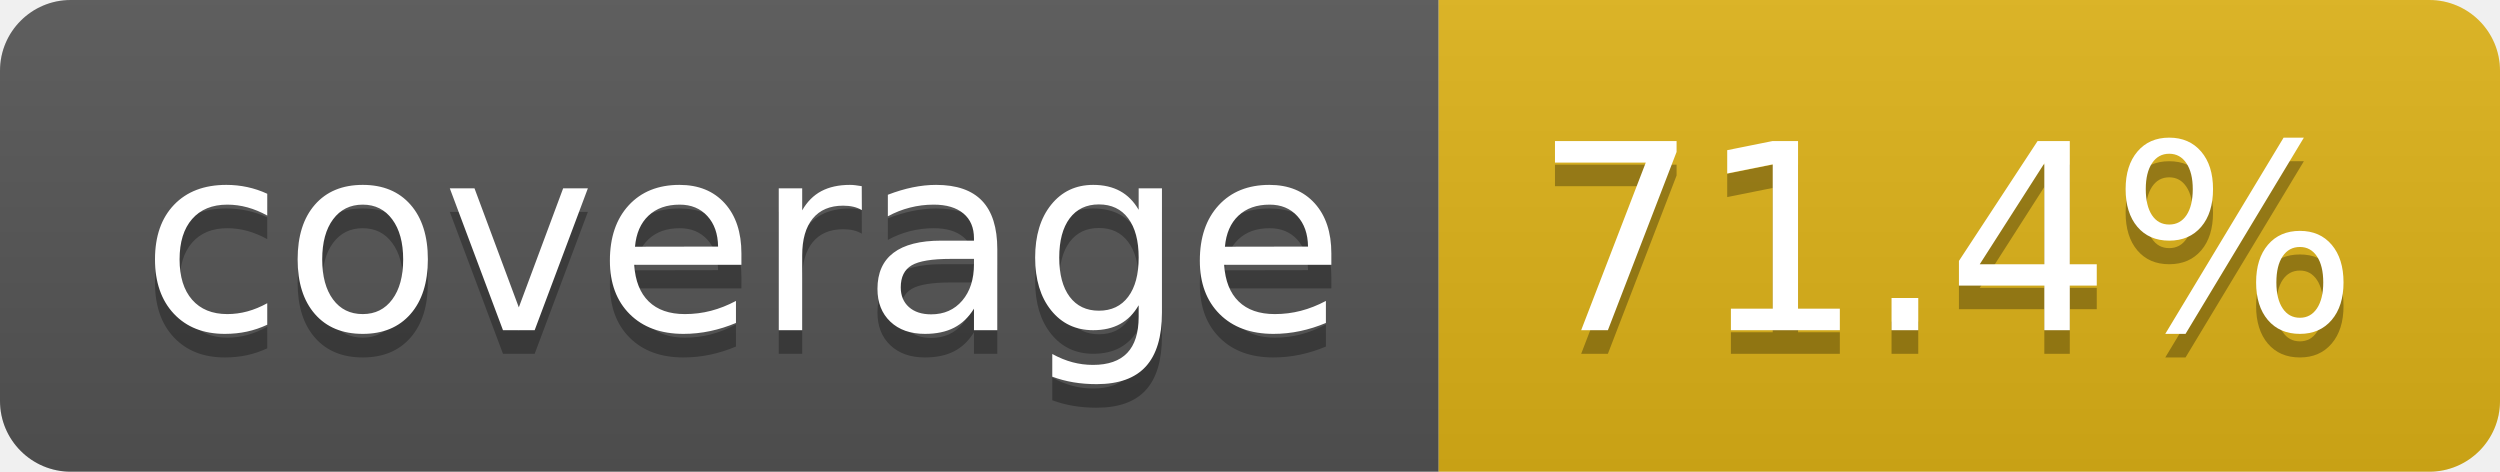
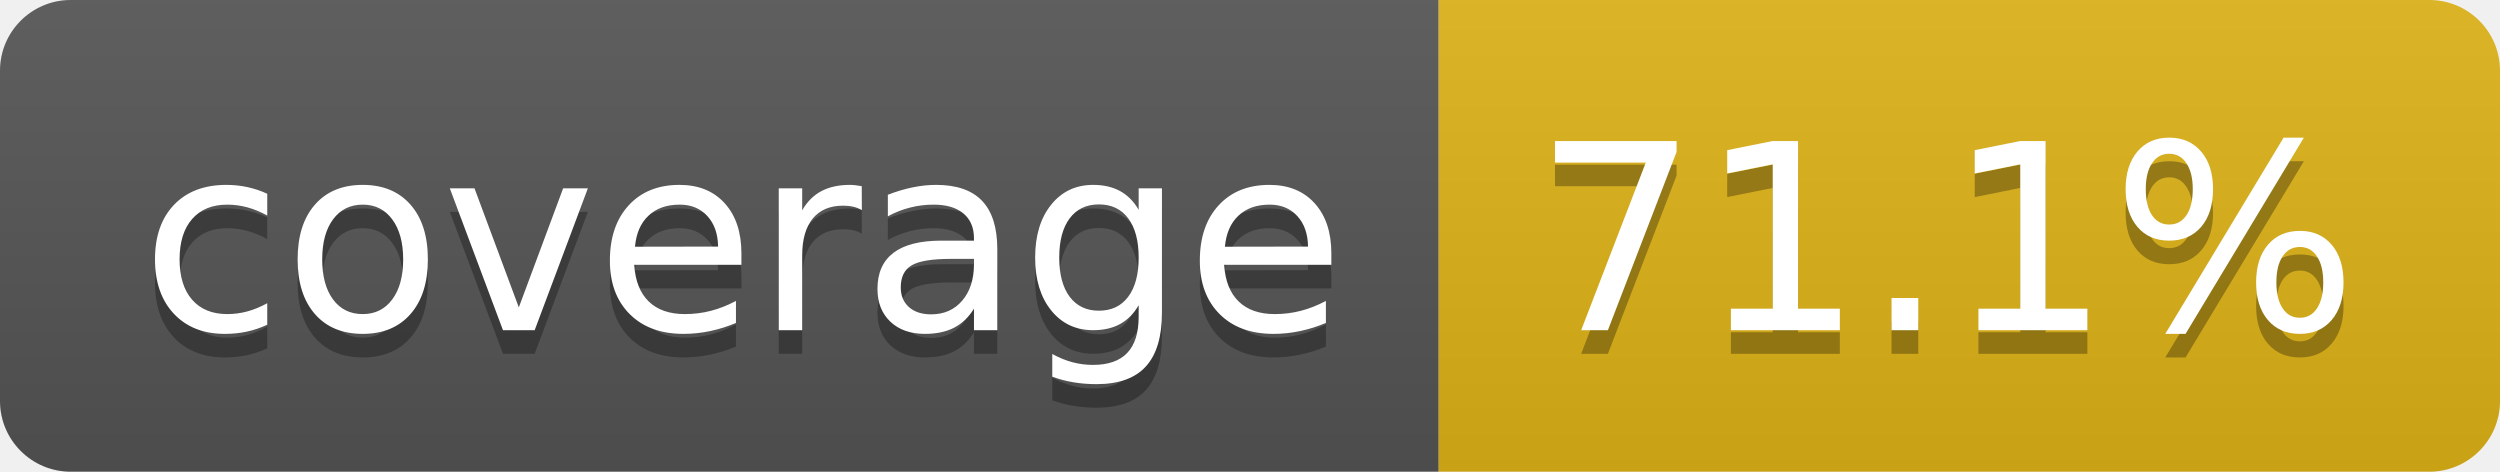
- <svg xmlns="http://www.w3.org/2000/svg" width="106" height="20" role="img" aria-label="coverage: 71.4%">
+ <svg xmlns="http://www.w3.org/2000/svg" width="106" height="20" role="img" aria-label="coverage: 71.1%">
  <linearGradient id="s" x2="0" y2="100%">
    <stop offset="0" stop-color="#bbb" stop-opacity=".1" />
    <stop offset="1" stop-opacity=".1" />
  </linearGradient>
  <clipPath id="r">
    <rect width="106" height="20" rx="3" fill="#fff" />
  </clipPath>
  <g clip-path="url(#r)">
    <rect width="61" height="20" fill="#555" />
    <rect x="61" width="45" height="20" fill="#dfb317" />
    <rect width="106" height="20" fill="url(#s)" />
  </g>
  <g fill="#fff" text-anchor="middle" font-family="Verdana,Geneva,DejaVu Sans,sans-serif" text-rendering="geometricPrecision" font-size="110">
    <text aria-hidden="true" x="315" y="150" fill="#010101" fill-opacity=".3" transform="scale(.1)" textLength="510">coverage</text>
    <text x="315" y="140" transform="scale(.1)" fill="#fff" textLength="510">coverage</text>
-     <text aria-hidden="true" x="825" y="150" fill="#010101" fill-opacity=".3" transform="scale(.1)" textLength="350">71.4%</text>
-     <text x="825" y="140" transform="scale(.1)" fill="#fff" textLength="350">71.4%</text>
+     <text aria-hidden="true" x="825" y="150" fill="#010101" fill-opacity=".3" transform="scale(.1)" textLength="350">71.1%</text>
+     <text x="825" y="140" transform="scale(.1)" fill="#fff" textLength="350">71.1%</text>
  </g>
</svg>
